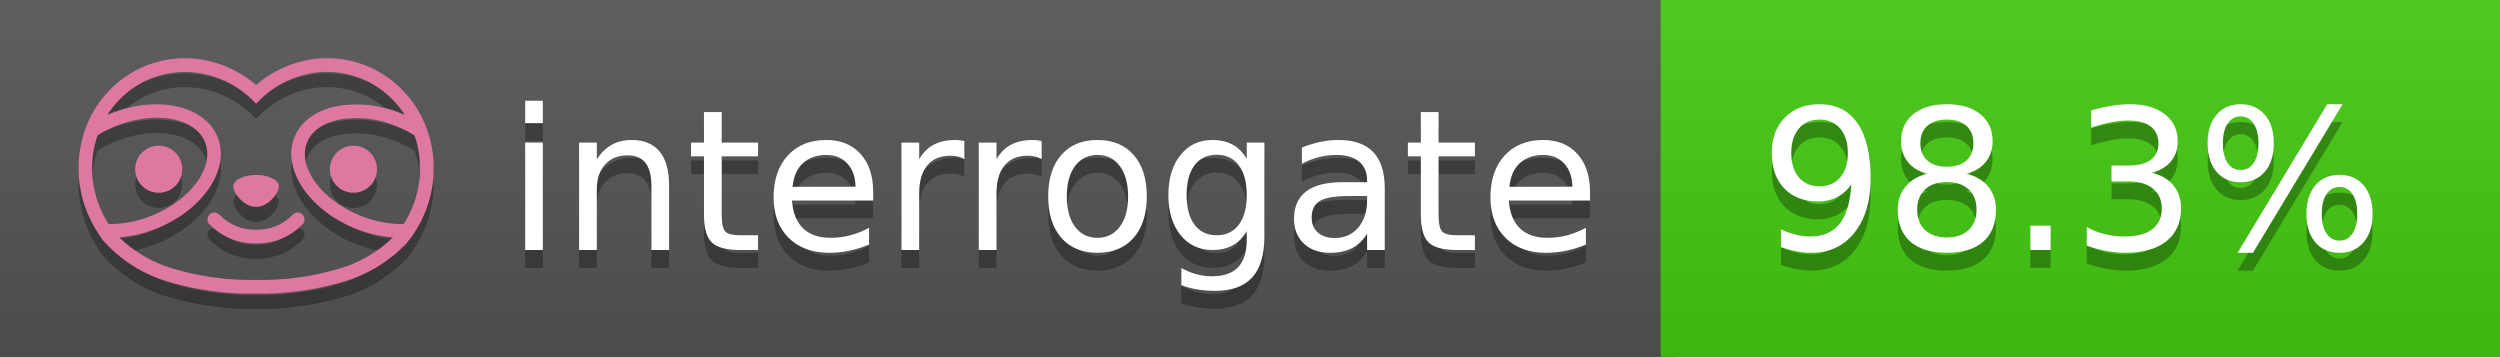
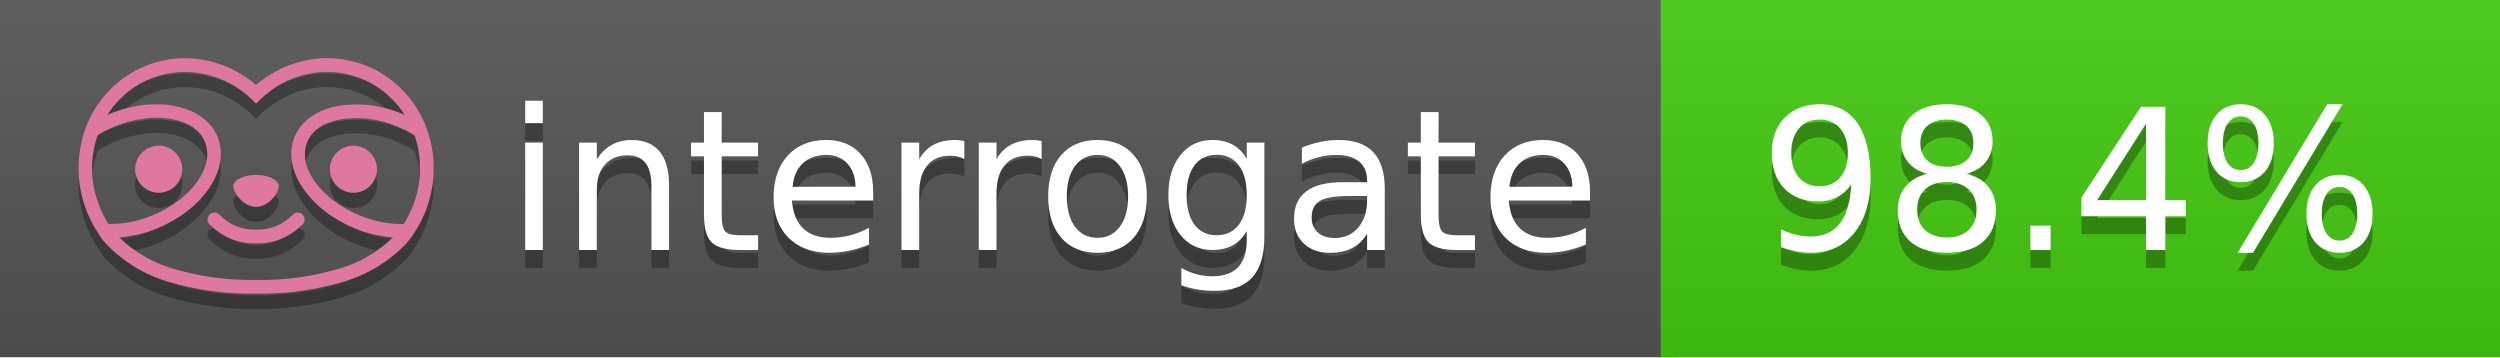
<svg xmlns="http://www.w3.org/2000/svg" width="140" height="20" viewBox="0 0 140 20" version="1.1" xml:space="preserve" style="fill-rule:evenodd;clip-rule:evenodd;stroke-linejoin:round;stroke-miterlimit:2;">
  <g transform="matrix(1,0,0,1,22,0)">
    <g id="backgrounds" transform="matrix(1.32789,0,0,1,-22.3892,0)">
      <rect x="0" y="0" width="71" height="20" style="fill:rgb(85,85,85);" />
    </g>
    <rect x="71" y="0" width="47" height="20" data-interrogate="color" style="fill:#4c1" />
    <g transform="matrix(1.19746,0,0,1,-22.3744,-4.85723e-16)">
      <rect x="0" y="0" width="118" height="20" style="fill:url(#_Linear1);" />
    </g>
  </g>
  <g fill="#fff" text-anchor="middle" font-family="DejaVu Sans,Verdana,Geneva,sans-serif" font-size="110">
    <text x="590" y="150" fill="#010101" fill-opacity=".3" transform="scale(.1)" textLength="610">interrogate</text>
    <text x="590" y="140" transform="scale(.1)" textLength="610">interrogate</text>
-     <text x="1160" y="150" fill="#010101" fill-opacity=".3" transform="scale(.1)" textLength="370" data-interrogate="result">98.3%</text>
-     <text x="1160" y="140" transform="scale(.1)" textLength="370" data-interrogate="result">98.3%</text>
+     <text x="1160" y="150" fill="#010101" fill-opacity=".3" transform="scale(.1)" textLength="370" data-interrogate="result">98.4%</text>
+     <text x="1160" y="140" transform="scale(.1)" textLength="370" data-interrogate="result">98.4%</text>
  </g>
  <g id="logo-shadow" transform="matrix(0.854876,0,0,0.854876,-6.73514,1.732)">
    <g transform="matrix(0.299012,0,0,0.299012,9.70229,-6.68582)">
      <path d="M50,64.25C52.76,64.25 55,61.13 55,59.75C55,58.37 52.76,57.25 50,57.25C47.24,57.25 45,58.37 45,59.75C45,61.13 47.24,64.25 50,64.25Z" style="fill:rgb(1,1,1);fill-opacity:0.3;fill-rule:nonzero;" />
    </g>
    <g transform="matrix(0.299012,0,0,0.299012,9.70229,-6.68582)">
      <path d="M88,49.05C86.506,43.475 83.018,38.638 78.2,35.46C72.969,32.002 66.539,30.844 60.43,32.26C56.576,33.145 52.995,34.958 50,37.54C46.998,34.958 43.411,33.149 39.55,32.27C33.441,30.853 27.011,32.011 21.78,35.47C16.97,38.652 13.489,43.489 12,49.06L12,49.13C11.82,49.79 11.66,50.46 11.53,51.13C11.146,53.207 11.021,55.323 11.16,57.43C11.16,58.03 11.26,58.63 11.34,59.23C11.34,59.51 11.43,59.79 11.48,60.07C11.53,60.35 11.58,60.68 11.64,60.98C11.7,61.28 11.8,61.69 11.89,62.05C11.98,62.41 11.99,62.47 12.05,62.68C12.16,63.07 12.28,63.46 12.41,63.84L12.58,64.34C12.72,64.74 12.88,65.14 13.04,65.53L13.23,65.98C13.403,66.373 13.583,66.767 13.77,67.16L13.99,67.59C14.19,67.97 14.39,68.35 14.61,68.73L14.87,69.15C15.1,69.52 15.33,69.89 15.58,70.26L15.58,70.32L15.99,70.93C16.14,71.14 16.29,71.36 16.45,71.57C20.206,75.83 25.086,78.95 30.53,80.57C36.839,82.48 43.41,83.385 50,83.25C56.599,83.374 63.177,82.456 69.49,80.53C74.644,78.978 79.303,76.102 83,72.19C83.34,71.78 83.65,71.35 84,70.92L84.18,70.66L84.33,70.44L84.41,70.32C84.55,70.12 84.67,69.9 84.81,69.7C85.07,69.3 85.32,68.89 85.55,68.48C85.78,68.07 86.02,67.65 86.23,67.22C86.31,67.05 86.39,66.88 86.47,66.7C86.67,66.28 86.85,65.87 87.03,65.44L87.23,64.92C87.397,64.487 87.55,64.05 87.69,63.61L87.85,63.09C87.98,62.64 88.1,62.19 88.21,61.74C88.21,61.57 88.3,61.39 88.33,61.22C88.43,60.75 88.52,60.22 88.6,59.79C88.6,59.64 88.66,59.49 88.68,59.33C88.77,58.71 88.84,58.08 88.88,57.45L88.88,54.17C88.817,53.164 88.693,52.162 88.51,51.17C88.38,50.5 88.23,49.84 88.05,49.17L88,49.05ZM85.89,56.44L85.89,57.23C85.89,57.78 85.79,58.32 85.72,58.86C85.72,59.01 85.72,59.15 85.65,59.3C85.59,59.7 85.51,60.11 85.43,60.51L85.32,60.99C85.23,61.38 85.12,61.77 85.01,62.16C85.01,62.31 84.93,62.46 84.88,62.6C84.74,63.04 84.59,63.47 84.42,63.9L84.27,64.28C84.1,64.71 83.91,65.14 83.71,65.56C83.51,65.98 83.43,66.12 83.28,66.4L83.01,66.91C82.83,67.223 82.643,67.537 82.45,67.85L82.35,68.01C79.121,68.047 75.918,67.434 72.93,66.21C64.27,62.74 59,55.52 61.18,50.11C62.18,47.6 64.7,45.82 68.26,45.11C72.489,44.395 76.835,44.908 80.78,46.59C82.141,47.144 83.453,47.813 84.7,48.59C84.76,48.76 84.82,48.93 84.88,49.1C84.94,49.27 85.05,49.63 85.12,49.9C85.28,50.5 85.44,51.1 85.55,51.73C85.691,52.507 85.792,53.292 85.85,54.08L85.85,55.89C85.85,56.12 85.91,56.25 85.91,56.45L85.89,56.44ZM17.66,68C16.668,66.435 15.869,64.756 15.28,63L15.17,62.68C15.06,62.35 14.96,62.01 14.87,61.68C14.823,61.493 14.777,61.31 14.73,61.13C14.66,60.84 14.59,60.55 14.53,60.27C14.47,59.99 14.43,59.72 14.38,59.44C14.33,59.16 14.3,59 14.27,58.78C14.2,58.27 14.15,57.78 14.11,57.23L14.11,57.03C14.008,55.236 14.122,53.437 14.45,51.67C14.56,51.06 14.71,50.46 14.88,49.87C14.96,49.59 15.04,49.32 15.13,49.05C15.22,48.78 15.24,48.72 15.3,48.55C16.548,47.774 17.859,47.105 19.22,46.55C27.86,43.09 36.65,44.67 38.82,50.08C40.99,55.49 35.73,62.74 27.09,66.2C24.101,67.431 20.893,68.043 17.66,68ZM68.57,77.68C62.554,79.508 56.287,80.376 50,80.25C43.737,80.37 37.495,79.506 31.5,77.69C27.185,76.38 23.243,74.062 20,70.93C22.815,70.706 25.58,70.055 28.2,69C38.37,64.92 44.39,56 41.6,49C38.81,42 28.27,39.72 18.1,43.8L17.43,44.09C18.973,41.648 21.019,39.561 23.43,37.97C26.671,35.824 30.473,34.68 34.36,34.68C35.884,34.681 37.404,34.852 38.89,35.19C42.694,36.049 46.191,37.935 49,40.64L50,41.64L51,40.64C53.797,37.937 57.279,36.049 61.07,35.18C66.402,33.947 72.014,34.968 76.57,38C78.98,39.588 81.026,41.671 82.57,44.11L81.9,43.82C77.409,41.921 72.464,41.355 67.66,42.19C63.08,43.12 59.79,45.54 58.39,49.02C55.6,55.97 61.62,64.94 71.79,69.02C74.414,70.07 77.182,70.714 80,70.93C76.776,74.05 72.859,76.363 68.57,77.68Z" style="fill:rgb(1,1,1);fill-opacity:0.3;fill-rule:nonzero;" />
    </g>
    <g transform="matrix(0.299012,0,0,0.299012,9.70229,-6.68582)">
      <circle cx="71.33" cy="56" r="5.16" style="fill:rgb(1,1,1);fill-opacity:0.3;" />
    </g>
    <g transform="matrix(0.299012,0,0,0.299012,9.70229,-6.68582)">
      <circle cx="28.67" cy="56" r="5.16" style="fill:rgb(1,1,1);fill-opacity:0.3;" />
    </g>
    <g transform="matrix(0.299012,0,0,0.299012,9.70229,-6.68582)">
      <path d="M58,66C55.912,68.161 53.003,69.339 50,69.24C46.997,69.339 44.088,68.161 42,66C41.714,65.677 41.302,65.491 40.87,65.491C40.042,65.491 39.361,66.172 39.361,67C39.361,67.368 39.496,67.724 39.74,68C42.403,70.804 46.134,72.35 50,72.25C53.862,72.347 57.59,70.802 60.25,68C60.495,67.725 60.63,67.369 60.63,67C60.63,66.174 59.951,65.495 59.125,65.495C58.695,65.495 58.285,65.679 58,66Z" style="fill:rgb(1,1,1);fill-opacity:0.3;fill-rule:nonzero;" />
    </g>
  </g>
  <g id="logo-pink" transform="matrix(0.854876,0,0,0.854876,-6.73514,0.877124)">
    <g transform="matrix(0.299012,0,0,0.299012,9.70229,-6.68582)">
      <path d="M50,64.25C52.76,64.25 55,61.13 55,59.75C55,58.37 52.76,57.25 50,57.25C47.24,57.25 45,58.37 45,59.75C45,61.13 47.24,64.25 50,64.25Z" style="fill:rgb(222,120,160);fill-rule:nonzero;" />
    </g>
    <g transform="matrix(0.299012,0,0,0.299012,9.70229,-6.68582)">
      <path d="M88,49.05C86.506,43.475 83.018,38.638 78.2,35.46C72.969,32.002 66.539,30.844 60.43,32.26C56.576,33.145 52.995,34.958 50,37.54C46.998,34.958 43.411,33.149 39.55,32.27C33.441,30.853 27.011,32.011 21.78,35.47C16.97,38.652 13.489,43.489 12,49.06L12,49.13C11.82,49.79 11.66,50.46 11.53,51.13C11.146,53.207 11.021,55.323 11.16,57.43C11.16,58.03 11.26,58.63 11.34,59.23C11.34,59.51 11.43,59.79 11.48,60.07C11.53,60.35 11.58,60.68 11.64,60.98C11.7,61.28 11.8,61.69 11.89,62.05C11.98,62.41 11.99,62.47 12.05,62.68C12.16,63.07 12.28,63.46 12.41,63.84L12.58,64.34C12.72,64.74 12.88,65.14 13.04,65.53L13.23,65.98C13.403,66.373 13.583,66.767 13.77,67.16L13.99,67.59C14.19,67.97 14.39,68.35 14.61,68.73L14.87,69.15C15.1,69.52 15.33,69.89 15.58,70.26L15.58,70.32L15.99,70.93C16.14,71.14 16.29,71.36 16.45,71.57C20.206,75.83 25.086,78.95 30.53,80.57C36.839,82.48 43.41,83.385 50,83.25C56.599,83.374 63.177,82.456 69.49,80.53C74.644,78.978 79.303,76.102 83,72.19C83.34,71.78 83.65,71.35 84,70.92L84.18,70.66L84.33,70.44L84.41,70.32C84.55,70.12 84.67,69.9 84.81,69.7C85.07,69.3 85.32,68.89 85.55,68.48C85.78,68.07 86.02,67.65 86.23,67.22C86.31,67.05 86.39,66.88 86.47,66.7C86.67,66.28 86.85,65.87 87.03,65.44L87.23,64.92C87.397,64.487 87.55,64.05 87.69,63.61L87.85,63.09C87.98,62.64 88.1,62.19 88.21,61.74C88.21,61.57 88.3,61.39 88.33,61.22C88.43,60.75 88.52,60.22 88.6,59.79C88.6,59.64 88.66,59.49 88.68,59.33C88.77,58.71 88.84,58.08 88.88,57.45L88.88,54.17C88.817,53.164 88.693,52.162 88.51,51.17C88.38,50.5 88.23,49.84 88.05,49.17L88,49.05ZM85.89,56.44L85.89,57.23C85.89,57.78 85.79,58.32 85.72,58.86C85.72,59.01 85.72,59.15 85.65,59.3C85.59,59.7 85.51,60.11 85.43,60.51L85.32,60.99C85.23,61.38 85.12,61.77 85.01,62.16C85.01,62.31 84.93,62.46 84.88,62.6C84.74,63.04 84.59,63.47 84.42,63.9L84.27,64.28C84.1,64.71 83.91,65.14 83.71,65.56C83.51,65.98 83.43,66.12 83.28,66.4L83.01,66.91C82.83,67.223 82.643,67.537 82.45,67.85L82.35,68.01C79.121,68.047 75.918,67.434 72.93,66.21C64.27,62.74 59,55.52 61.18,50.11C62.18,47.6 64.7,45.82 68.26,45.11C72.489,44.395 76.835,44.908 80.78,46.59C82.141,47.144 83.453,47.813 84.7,48.59C84.76,48.76 84.82,48.93 84.88,49.1C84.94,49.27 85.05,49.63 85.12,49.9C85.28,50.5 85.44,51.1 85.55,51.73C85.691,52.507 85.792,53.292 85.85,54.08L85.85,55.89C85.85,56.12 85.91,56.25 85.91,56.45L85.89,56.44ZM17.66,68C16.668,66.435 15.869,64.756 15.28,63L15.17,62.68C15.06,62.35 14.96,62.01 14.87,61.68C14.823,61.493 14.777,61.31 14.73,61.13C14.66,60.84 14.59,60.55 14.53,60.27C14.47,59.99 14.43,59.72 14.38,59.44C14.33,59.16 14.3,59 14.27,58.78C14.2,58.27 14.15,57.78 14.11,57.23L14.11,57.03C14.008,55.236 14.122,53.437 14.45,51.67C14.56,51.06 14.71,50.46 14.88,49.87C14.96,49.59 15.04,49.32 15.13,49.05C15.22,48.78 15.24,48.72 15.3,48.55C16.548,47.774 17.859,47.105 19.22,46.55C27.86,43.09 36.65,44.67 38.82,50.08C40.99,55.49 35.73,62.74 27.09,66.2C24.101,67.431 20.893,68.043 17.66,68ZM68.57,77.68C62.554,79.508 56.287,80.376 50,80.25C43.737,80.37 37.495,79.506 31.5,77.69C27.185,76.38 23.243,74.062 20,70.93C22.815,70.706 25.58,70.055 28.2,69C38.37,64.92 44.39,56 41.6,49C38.81,42 28.27,39.72 18.1,43.8L17.43,44.09C18.973,41.648 21.019,39.561 23.43,37.97C26.671,35.824 30.473,34.68 34.36,34.68C35.884,34.681 37.404,34.852 38.89,35.19C42.694,36.049 46.191,37.935 49,40.64L50,41.64L51,40.64C53.797,37.937 57.279,36.049 61.07,35.18C66.402,33.947 72.014,34.968 76.57,38C78.98,39.588 81.026,41.671 82.57,44.11L81.9,43.82C77.409,41.921 72.464,41.355 67.66,42.19C63.08,43.12 59.79,45.54 58.39,49.02C55.6,55.97 61.62,64.94 71.79,69.02C74.414,70.07 77.182,70.714 80,70.93C76.776,74.05 72.859,76.363 68.57,77.68Z" style="fill:rgb(222,120,160);fill-rule:nonzero;" />
    </g>
    <g transform="matrix(0.299012,0,0,0.299012,9.70229,-6.68582)">
      <circle cx="71.33" cy="56" r="5.16" style="fill:rgb(222,120,160);" />
    </g>
    <g transform="matrix(0.299012,0,0,0.299012,9.70229,-6.68582)">
      <circle cx="28.67" cy="56" r="5.16" style="fill:rgb(222,120,160);" />
    </g>
    <g transform="matrix(0.299012,0,0,0.299012,9.70229,-6.68582)">
      <path d="M58,66C55.912,68.161 53.003,69.339 50,69.24C46.997,69.339 44.088,68.161 42,66C41.714,65.677 41.302,65.491 40.87,65.491C40.042,65.491 39.361,66.172 39.361,67C39.361,67.368 39.496,67.724 39.74,68C42.403,70.804 46.134,72.35 50,72.25C53.862,72.347 57.59,70.802 60.25,68C60.495,67.725 60.63,67.369 60.63,67C60.63,66.174 59.951,65.495 59.125,65.495C58.695,65.495 58.285,65.679 58,66Z" style="fill:rgb(222,120,160);fill-rule:nonzero;" />
    </g>
  </g>
  <defs>
    <linearGradient id="_Linear1" x1="0" y1="0" x2="1" y2="0" gradientUnits="userSpaceOnUse" gradientTransform="matrix(1.22465e-15,20,-20,1.22465e-15,0,0)">
      <stop offset="0" style="stop-color:rgb(187,187,187);stop-opacity:0.1" />
      <stop offset="1" style="stop-color:black;stop-opacity:0.1" />
    </linearGradient>
  </defs>
</svg>
